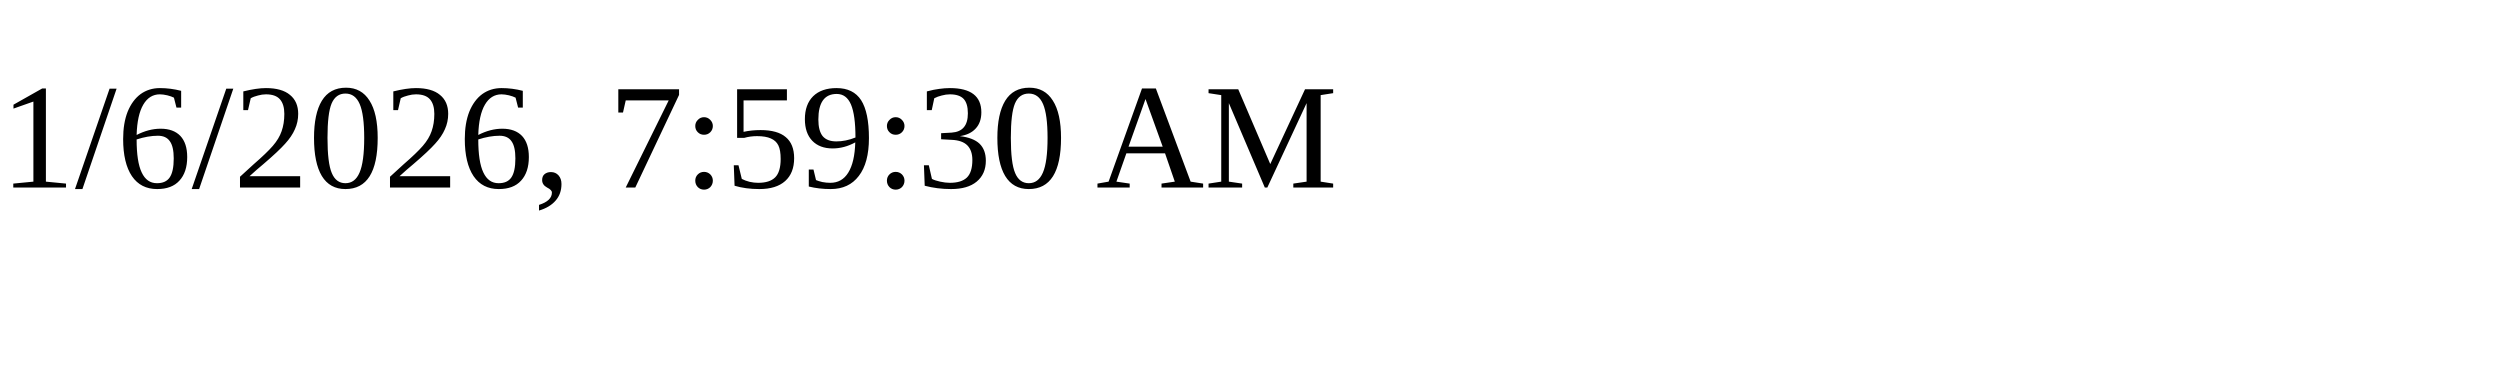
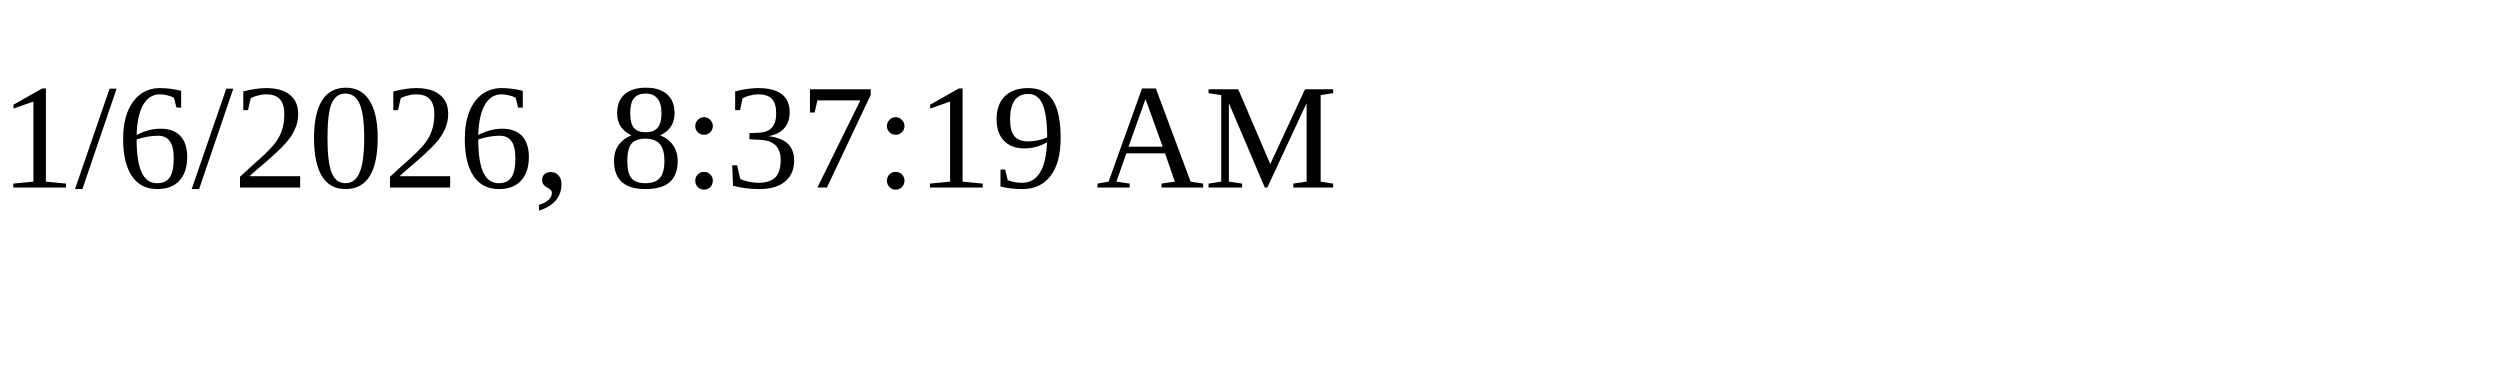
<svg xmlns="http://www.w3.org/2000/svg" height="30" width="200">
-   <text x="0" y="15">1/6/2026, 7:59:30 AM</text>
+   <text x="0" y="15">1/6/2026, 8:37:19 AM</text>
</svg>
